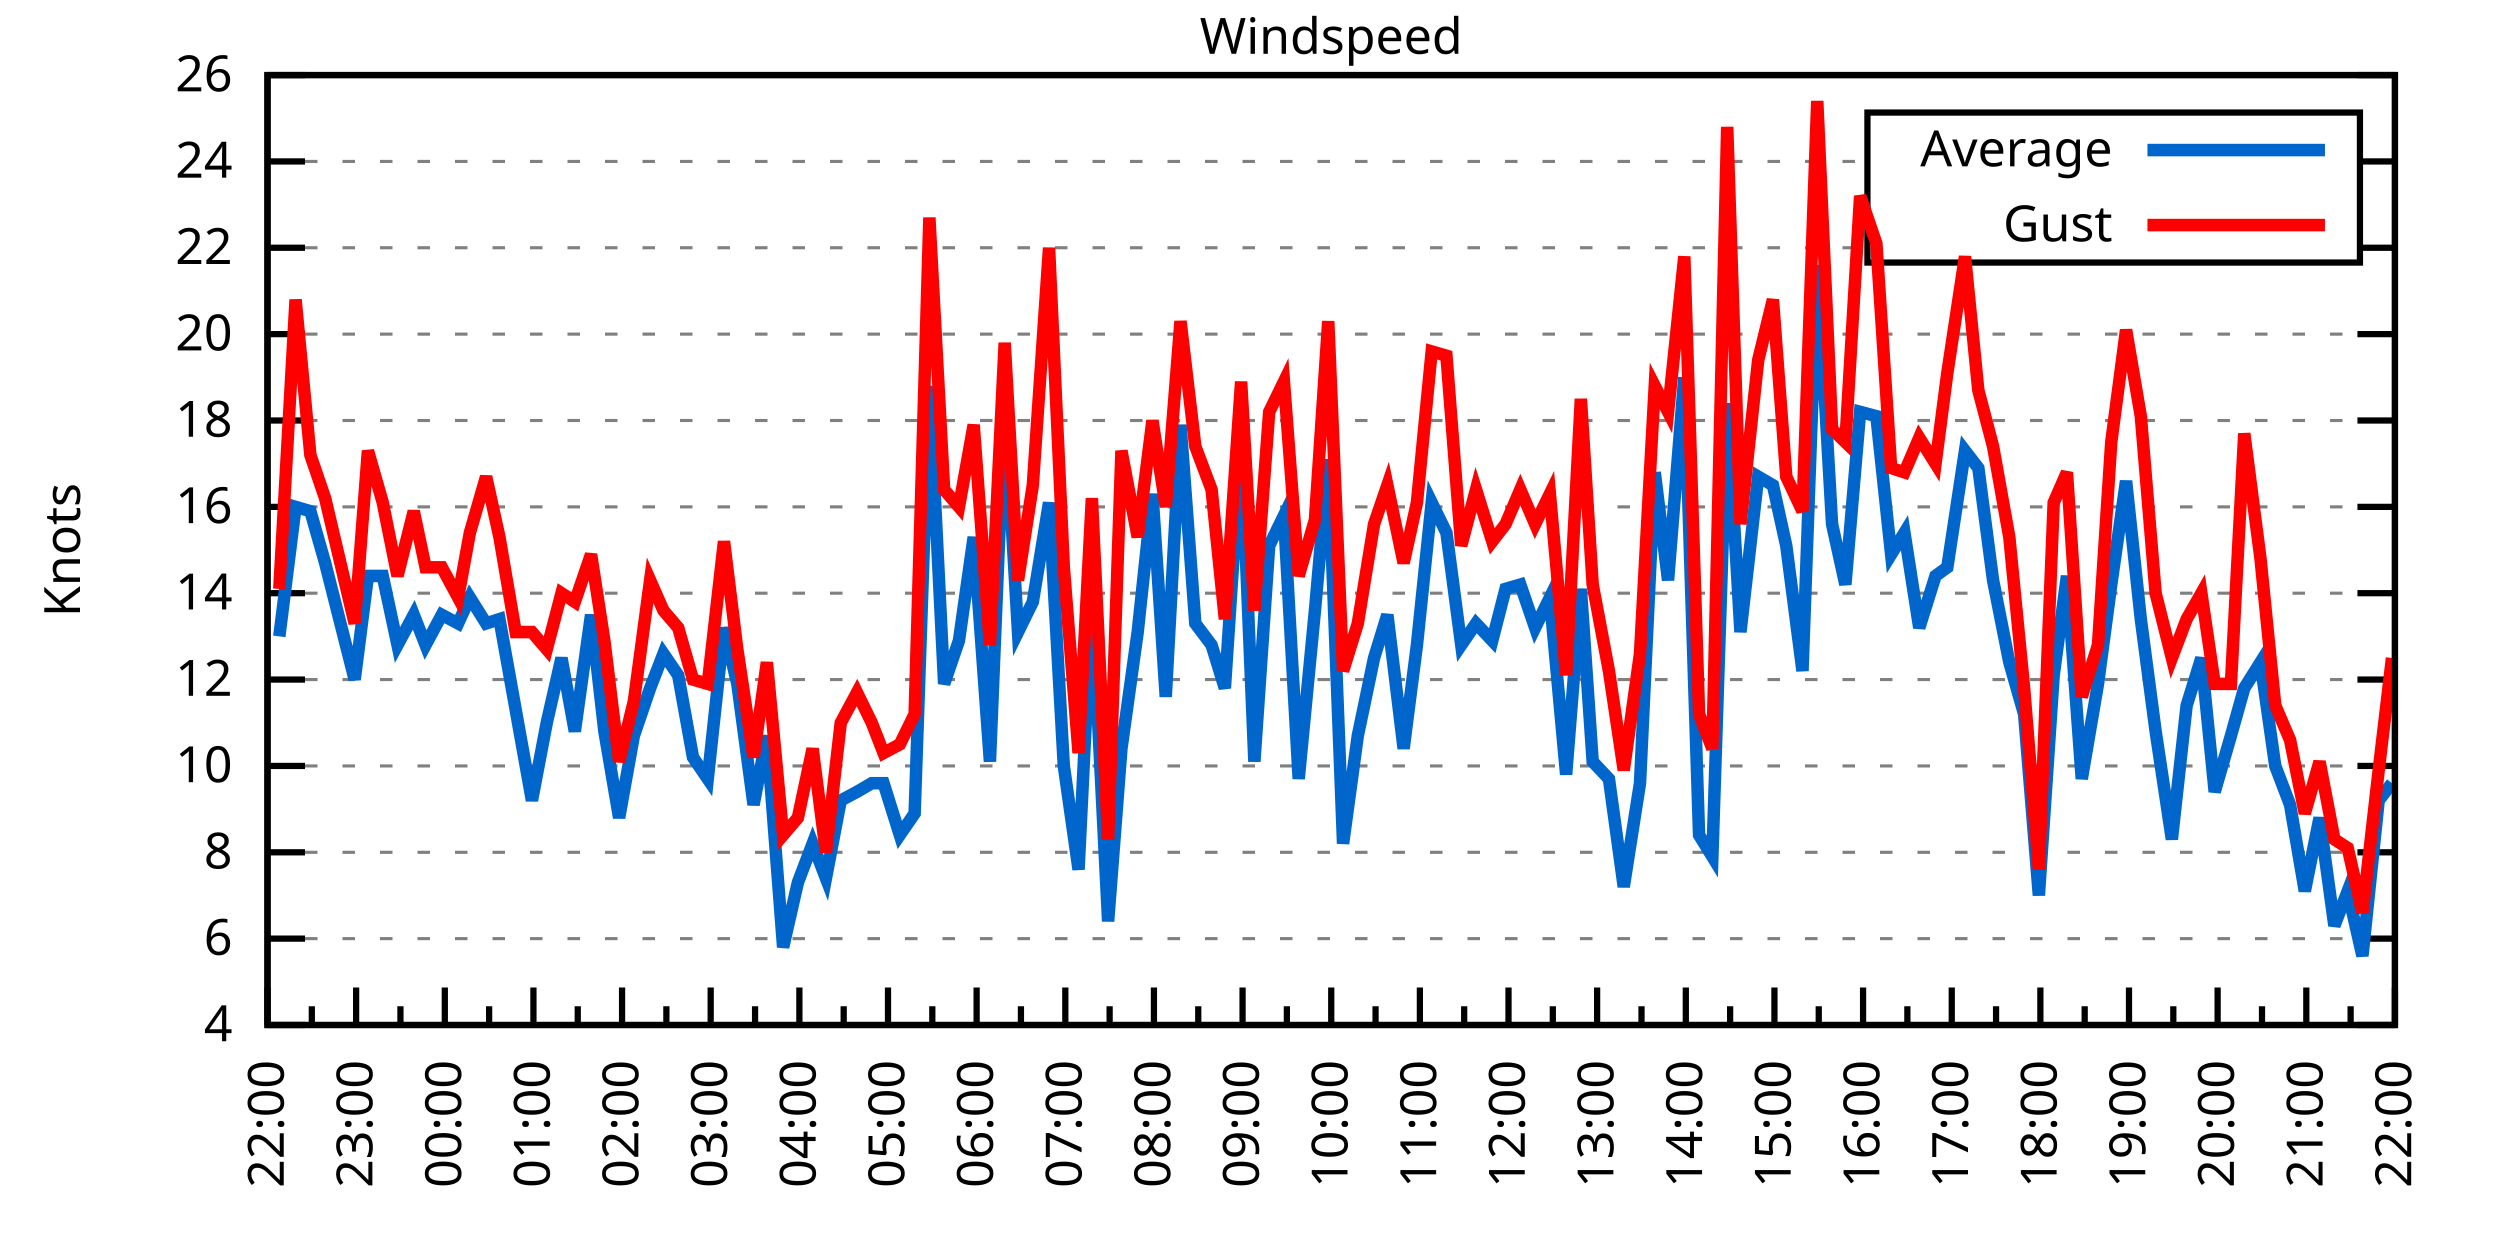
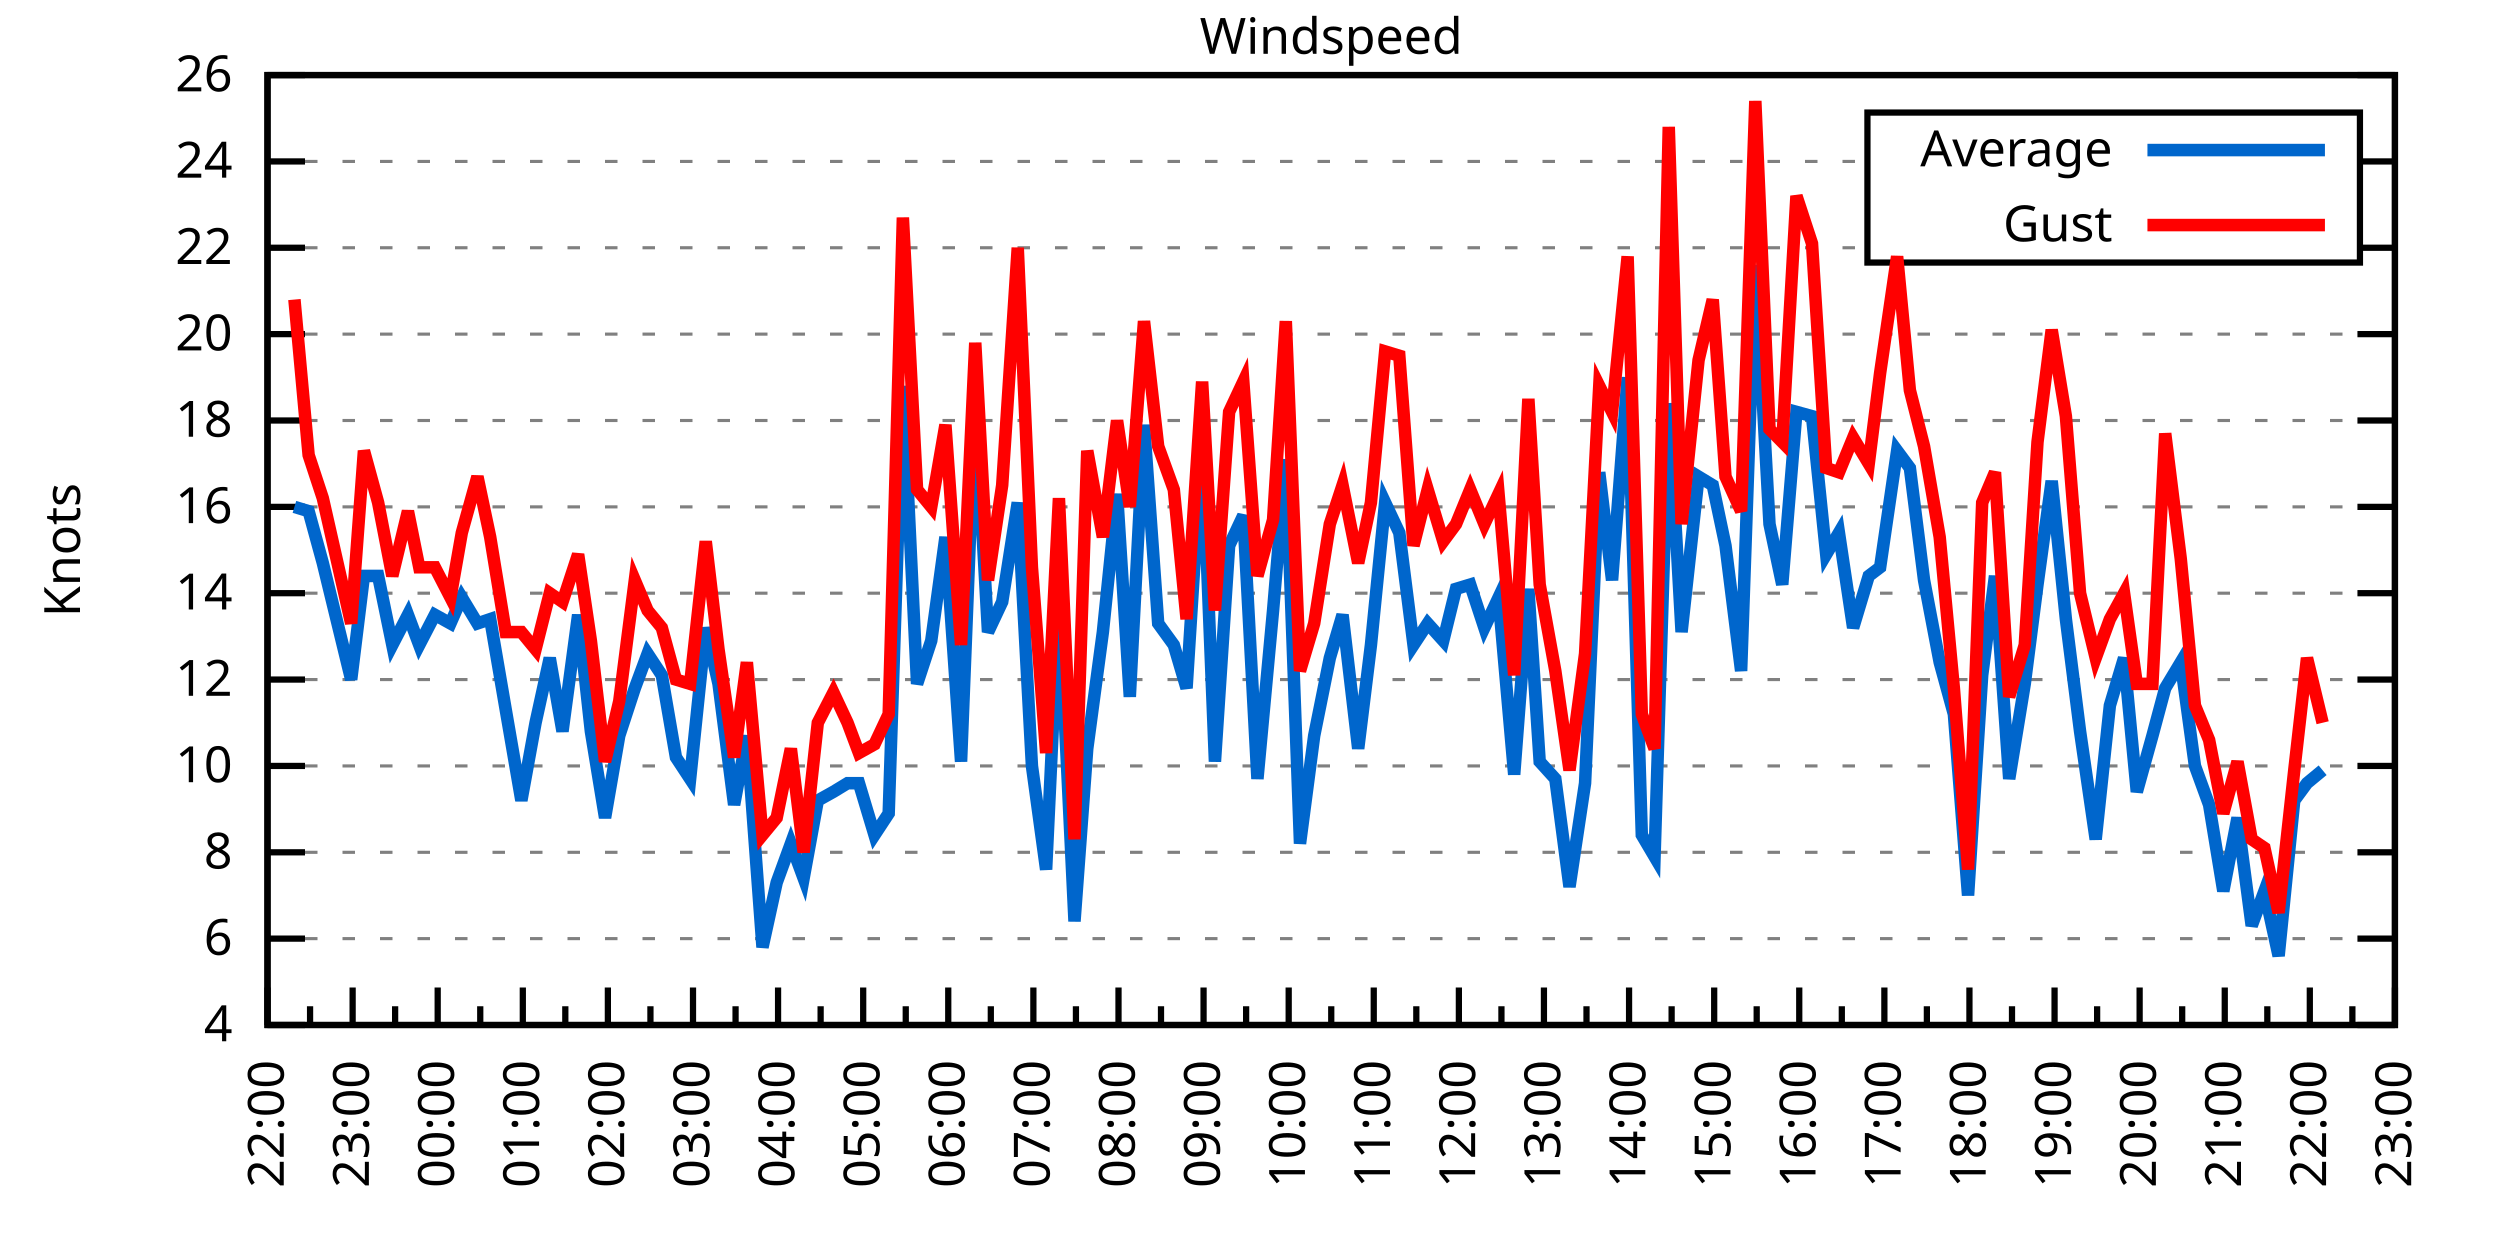
<svg xmlns="http://www.w3.org/2000/svg" xmlns:xlink="http://www.w3.org/1999/xlink" width="400" height="200" viewBox="0 0 400 200">
  <g id="gnuplot_canvas">
    <rect x="0" y="0" width="400" height="200" fill="none" />
    <defs>
      <circle id="gpDot" r="0.5" stroke-width="0.5" stroke="currentColor" />
      <path id="gpPt0" stroke-width="0.333" stroke="currentColor" d="M-1,0 h2 M0,-1 v2" />
      <path id="gpPt1" stroke-width="0.333" stroke="currentColor" d="M-1,-1 L1,1 M1,-1 L-1,1" />
      <path id="gpPt2" stroke-width="0.333" stroke="currentColor" d="M-1,0 L1,0 M0,-1 L0,1 M-1,-1 L1,1 M-1,1 L1,-1" />
      <rect id="gpPt3" stroke-width="0.333" stroke="currentColor" x="-1" y="-1" width="2" height="2" />
      <rect id="gpPt4" stroke-width="0.333" stroke="currentColor" fill="currentColor" x="-1" y="-1" width="2" height="2" />
      <circle id="gpPt5" stroke-width="0.333" stroke="currentColor" cx="0" cy="0" r="1" />
      <use xlink:href="#gpPt5" id="gpPt6" fill="currentColor" stroke="none" />
      <path id="gpPt7" stroke-width="0.333" stroke="currentColor" d="M0,-1.33 L-1.33,0.67 L1.33,0.67 z" />
      <use xlink:href="#gpPt7" id="gpPt8" fill="currentColor" stroke="none" />
      <use xlink:href="#gpPt7" id="gpPt9" stroke="currentColor" transform="rotate(180)" />
      <use xlink:href="#gpPt9" id="gpPt10" fill="currentColor" stroke="none" />
      <use xlink:href="#gpPt3" id="gpPt11" stroke="currentColor" transform="rotate(45)" />
      <use xlink:href="#gpPt11" id="gpPt12" fill="currentColor" stroke="none" />
      <path id="gpPt13" stroke-width="0.333" stroke="currentColor" d="M0,1.330 L1.265,0.411 L0.782,-1.067 L-0.782,-1.076 L-1.265,0.411 z" />
      <use xlink:href="#gpPt13" id="gpPt14" fill="currentColor" stroke="none" />
      <filter id="textbox" filterUnits="objectBoundingBox" x="0" y="0" height="1" width="1">
        <feFlood flood-color="white" flood-opacity="1" result="bgnd" />
        <feComposite in="SourceGraphic" in2="bgnd" operator="atop" />
      </filter>
      <filter id="greybox" filterUnits="objectBoundingBox" x="0" y="0" height="1" width="1">
        <feFlood flood-color="lightgrey" flood-opacity="1" result="grey" />
        <feComposite in="SourceGraphic" in2="grey" operator="atop" />
      </filter>
    </defs>
    <g fill="none" color="white" stroke="currentColor" stroke-width="1.00" stroke-linecap="butt" stroke-linejoin="miter">
</g>
    <g fill="none" color="black" stroke="currentColor" stroke-width="1.00" stroke-linecap="butt" stroke-linejoin="miter">
      <g stroke="none" shape-rendering="crispEdges">
        <polygon fill="rgb(255, 255, 255)" points="42.80,164.00 383.18,164.00 383.18,12.02 42.80,12.02 " />
      </g>
    </g>
    <g fill="none" color="black" stroke="currentColor" stroke-width="1.00" stroke-linecap="butt" stroke-linejoin="miter">
</g>
    <g fill="none" color="black" stroke="black" stroke-width="0.50" stroke-linecap="butt" stroke-linejoin="miter">
</g>
    <g fill="none" color="gray" stroke="currentColor" stroke-width="0.50" stroke-linecap="butt" stroke-linejoin="miter">
      <path stroke="gray" stroke-dasharray="2,4" class="gridline" d="M42.80,164.00 L383.19,164.00  " />
    </g>
    <g fill="none" color="gray" stroke="gray" stroke-width="1.00" stroke-linecap="butt" stroke-linejoin="miter">
</g>
    <g fill="none" color="black" stroke="currentColor" stroke-width="1.00" stroke-linecap="butt" stroke-linejoin="miter">
      <path stroke="black" d="M42.80,164.00 L48.80,164.00 M383.19,164.00 L377.19,164.00  " />
      <g transform="translate(37.20,166.60)" stroke="none" fill="black" font-family="Sans" font-size="8.00" text-anchor="end">
        <text>
          <tspan font-family="Sans"> 4</tspan>
        </text>
      </g>
    </g>
    <g fill="none" color="black" stroke="currentColor" stroke-width="1.00" stroke-linecap="butt" stroke-linejoin="miter">
</g>
    <g fill="none" color="black" stroke="black" stroke-width="0.50" stroke-linecap="butt" stroke-linejoin="miter">
</g>
    <g fill="none" color="gray" stroke="currentColor" stroke-width="0.50" stroke-linecap="butt" stroke-linejoin="miter">
      <path stroke="gray" stroke-dasharray="2,4" class="gridline" d="M42.80,150.18 L383.19,150.18  " />
    </g>
    <g fill="none" color="gray" stroke="gray" stroke-width="1.00" stroke-linecap="butt" stroke-linejoin="miter">
</g>
    <g fill="none" color="black" stroke="currentColor" stroke-width="1.00" stroke-linecap="butt" stroke-linejoin="miter">
      <path stroke="black" d="M42.80,150.18 L48.80,150.18 M383.19,150.18 L377.19,150.18  " />
      <g transform="translate(37.20,152.78)" stroke="none" fill="black" font-family="Sans" font-size="8.00" text-anchor="end">
        <text>
          <tspan font-family="Sans"> 6</tspan>
        </text>
      </g>
    </g>
    <g fill="none" color="black" stroke="currentColor" stroke-width="1.00" stroke-linecap="butt" stroke-linejoin="miter">
</g>
    <g fill="none" color="black" stroke="black" stroke-width="0.50" stroke-linecap="butt" stroke-linejoin="miter">
</g>
    <g fill="none" color="gray" stroke="currentColor" stroke-width="0.50" stroke-linecap="butt" stroke-linejoin="miter">
      <path stroke="gray" stroke-dasharray="2,4" class="gridline" d="M42.80,136.37 L383.19,136.37  " />
    </g>
    <g fill="none" color="gray" stroke="gray" stroke-width="1.00" stroke-linecap="butt" stroke-linejoin="miter">
</g>
    <g fill="none" color="black" stroke="currentColor" stroke-width="1.00" stroke-linecap="butt" stroke-linejoin="miter">
      <path stroke="black" d="M42.80,136.37 L48.80,136.37 M383.19,136.37 L377.19,136.37  " />
      <g transform="translate(37.20,138.97)" stroke="none" fill="black" font-family="Sans" font-size="8.00" text-anchor="end">
        <text>
          <tspan font-family="Sans"> 8</tspan>
        </text>
      </g>
    </g>
    <g fill="none" color="black" stroke="currentColor" stroke-width="1.00" stroke-linecap="butt" stroke-linejoin="miter">
</g>
    <g fill="none" color="black" stroke="black" stroke-width="0.50" stroke-linecap="butt" stroke-linejoin="miter">
</g>
    <g fill="none" color="gray" stroke="currentColor" stroke-width="0.50" stroke-linecap="butt" stroke-linejoin="miter">
      <path stroke="gray" stroke-dasharray="2,4" class="gridline" d="M42.80,122.55 L383.19,122.55  " />
    </g>
    <g fill="none" color="gray" stroke="gray" stroke-width="1.00" stroke-linecap="butt" stroke-linejoin="miter">
</g>
    <g fill="none" color="black" stroke="currentColor" stroke-width="1.00" stroke-linecap="butt" stroke-linejoin="miter">
      <path stroke="black" d="M42.80,122.55 L48.80,122.55 M383.19,122.55 L377.19,122.55  " />
      <g transform="translate(37.20,125.15)" stroke="none" fill="black" font-family="Sans" font-size="8.00" text-anchor="end">
        <text>
          <tspan font-family="Sans"> 10</tspan>
        </text>
      </g>
    </g>
    <g fill="none" color="black" stroke="currentColor" stroke-width="1.00" stroke-linecap="butt" stroke-linejoin="miter">
</g>
    <g fill="none" color="black" stroke="black" stroke-width="0.50" stroke-linecap="butt" stroke-linejoin="miter">
</g>
    <g fill="none" color="gray" stroke="currentColor" stroke-width="0.50" stroke-linecap="butt" stroke-linejoin="miter">
      <path stroke="gray" stroke-dasharray="2,4" class="gridline" d="M42.80,108.73 L383.19,108.73  " />
    </g>
    <g fill="none" color="gray" stroke="gray" stroke-width="1.00" stroke-linecap="butt" stroke-linejoin="miter">
</g>
    <g fill="none" color="black" stroke="currentColor" stroke-width="1.00" stroke-linecap="butt" stroke-linejoin="miter">
      <path stroke="black" d="M42.80,108.73 L48.80,108.73 M383.19,108.73 L377.19,108.73  " />
      <g transform="translate(37.20,111.33)" stroke="none" fill="black" font-family="Sans" font-size="8.00" text-anchor="end">
        <text>
          <tspan font-family="Sans"> 12</tspan>
        </text>
      </g>
    </g>
    <g fill="none" color="black" stroke="currentColor" stroke-width="1.00" stroke-linecap="butt" stroke-linejoin="miter">
</g>
    <g fill="none" color="black" stroke="black" stroke-width="0.50" stroke-linecap="butt" stroke-linejoin="miter">
</g>
    <g fill="none" color="gray" stroke="currentColor" stroke-width="0.50" stroke-linecap="butt" stroke-linejoin="miter">
      <path stroke="gray" stroke-dasharray="2,4" class="gridline" d="M42.80,94.91 L383.19,94.91  " />
    </g>
    <g fill="none" color="gray" stroke="gray" stroke-width="1.00" stroke-linecap="butt" stroke-linejoin="miter">
</g>
    <g fill="none" color="black" stroke="currentColor" stroke-width="1.00" stroke-linecap="butt" stroke-linejoin="miter">
      <path stroke="black" d="M42.80,94.91 L48.80,94.91 M383.19,94.91 L377.19,94.91  " />
      <g transform="translate(37.20,97.51)" stroke="none" fill="black" font-family="Sans" font-size="8.00" text-anchor="end">
        <text>
          <tspan font-family="Sans"> 14</tspan>
        </text>
      </g>
    </g>
    <g fill="none" color="black" stroke="currentColor" stroke-width="1.00" stroke-linecap="butt" stroke-linejoin="miter">
</g>
    <g fill="none" color="black" stroke="black" stroke-width="0.50" stroke-linecap="butt" stroke-linejoin="miter">
</g>
    <g fill="none" color="gray" stroke="currentColor" stroke-width="0.50" stroke-linecap="butt" stroke-linejoin="miter">
      <path stroke="gray" stroke-dasharray="2,4" class="gridline" d="M42.80,81.10 L383.19,81.10  " />
    </g>
    <g fill="none" color="gray" stroke="gray" stroke-width="1.00" stroke-linecap="butt" stroke-linejoin="miter">
</g>
    <g fill="none" color="black" stroke="currentColor" stroke-width="1.00" stroke-linecap="butt" stroke-linejoin="miter">
      <path stroke="black" d="M42.80,81.10 L48.80,81.10 M383.19,81.10 L377.19,81.10  " />
      <g transform="translate(37.20,83.70)" stroke="none" fill="black" font-family="Sans" font-size="8.00" text-anchor="end">
        <text>
          <tspan font-family="Sans"> 16</tspan>
        </text>
      </g>
    </g>
    <g fill="none" color="black" stroke="currentColor" stroke-width="1.00" stroke-linecap="butt" stroke-linejoin="miter">
</g>
    <g fill="none" color="black" stroke="black" stroke-width="0.50" stroke-linecap="butt" stroke-linejoin="miter">
</g>
    <g fill="none" color="gray" stroke="currentColor" stroke-width="0.50" stroke-linecap="butt" stroke-linejoin="miter">
      <path stroke="gray" stroke-dasharray="2,4" class="gridline" d="M42.80,67.28 L383.19,67.28  " />
    </g>
    <g fill="none" color="gray" stroke="gray" stroke-width="1.00" stroke-linecap="butt" stroke-linejoin="miter">
</g>
    <g fill="none" color="black" stroke="currentColor" stroke-width="1.00" stroke-linecap="butt" stroke-linejoin="miter">
      <path stroke="black" d="M42.80,67.28 L48.80,67.28 M383.19,67.28 L377.19,67.28  " />
      <g transform="translate(37.20,69.88)" stroke="none" fill="black" font-family="Sans" font-size="8.00" text-anchor="end">
        <text>
          <tspan font-family="Sans"> 18</tspan>
        </text>
      </g>
    </g>
    <g fill="none" color="black" stroke="currentColor" stroke-width="1.00" stroke-linecap="butt" stroke-linejoin="miter">
</g>
    <g fill="none" color="black" stroke="black" stroke-width="0.50" stroke-linecap="butt" stroke-linejoin="miter">
</g>
    <g fill="none" color="gray" stroke="currentColor" stroke-width="0.50" stroke-linecap="butt" stroke-linejoin="miter">
      <path stroke="gray" stroke-dasharray="2,4" class="gridline" d="M42.80,53.46 L383.19,53.46  " />
    </g>
    <g fill="none" color="gray" stroke="gray" stroke-width="1.00" stroke-linecap="butt" stroke-linejoin="miter">
</g>
    <g fill="none" color="black" stroke="currentColor" stroke-width="1.00" stroke-linecap="butt" stroke-linejoin="miter">
      <path stroke="black" d="M42.80,53.46 L48.80,53.46 M383.19,53.46 L377.19,53.46  " />
      <g transform="translate(37.20,56.06)" stroke="none" fill="black" font-family="Sans" font-size="8.00" text-anchor="end">
        <text>
          <tspan font-family="Sans"> 20</tspan>
        </text>
      </g>
    </g>
    <g fill="none" color="black" stroke="currentColor" stroke-width="1.00" stroke-linecap="butt" stroke-linejoin="miter">
</g>
    <g fill="none" color="black" stroke="black" stroke-width="0.50" stroke-linecap="butt" stroke-linejoin="miter">
</g>
    <g fill="none" color="gray" stroke="currentColor" stroke-width="0.50" stroke-linecap="butt" stroke-linejoin="miter">
      <path stroke="gray" stroke-dasharray="2,4" class="gridline" d="M42.80,39.64 L298.79,39.64 M377.59,39.64 L383.19,39.64  " />
    </g>
    <g fill="none" color="gray" stroke="gray" stroke-width="1.00" stroke-linecap="butt" stroke-linejoin="miter">
</g>
    <g fill="none" color="black" stroke="currentColor" stroke-width="1.00" stroke-linecap="butt" stroke-linejoin="miter">
      <path stroke="black" d="M42.80,39.64 L48.80,39.64 M383.19,39.64 L377.19,39.64  " />
      <g transform="translate(37.20,42.24)" stroke="none" fill="black" font-family="Sans" font-size="8.00" text-anchor="end">
        <text>
          <tspan font-family="Sans"> 22</tspan>
        </text>
      </g>
    </g>
    <g fill="none" color="black" stroke="currentColor" stroke-width="1.00" stroke-linecap="butt" stroke-linejoin="miter">
</g>
    <g fill="none" color="black" stroke="black" stroke-width="0.50" stroke-linecap="butt" stroke-linejoin="miter">
</g>
    <g fill="none" color="gray" stroke="currentColor" stroke-width="0.50" stroke-linecap="butt" stroke-linejoin="miter">
      <path stroke="gray" stroke-dasharray="2,4" class="gridline" d="M42.80,25.83 L298.79,25.83 M377.59,25.83 L383.19,25.83  " />
    </g>
    <g fill="none" color="gray" stroke="gray" stroke-width="1.00" stroke-linecap="butt" stroke-linejoin="miter">
</g>
    <g fill="none" color="black" stroke="currentColor" stroke-width="1.00" stroke-linecap="butt" stroke-linejoin="miter">
      <path stroke="black" d="M42.80,25.83 L48.80,25.83 M383.19,25.83 L377.19,25.83  " />
      <g transform="translate(37.20,28.43)" stroke="none" fill="black" font-family="Sans" font-size="8.00" text-anchor="end">
        <text>
          <tspan font-family="Sans"> 24</tspan>
        </text>
      </g>
    </g>
    <g fill="none" color="black" stroke="currentColor" stroke-width="1.00" stroke-linecap="butt" stroke-linejoin="miter">
</g>
    <g fill="none" color="black" stroke="black" stroke-width="0.50" stroke-linecap="butt" stroke-linejoin="miter">
</g>
    <g fill="none" color="gray" stroke="currentColor" stroke-width="0.50" stroke-linecap="butt" stroke-linejoin="miter">
      <path stroke="gray" stroke-dasharray="2,4" class="gridline" d="M42.80,12.01 L383.19,12.01  " />
    </g>
    <g fill="none" color="gray" stroke="gray" stroke-width="1.00" stroke-linecap="butt" stroke-linejoin="miter">
</g>
    <g fill="none" color="black" stroke="currentColor" stroke-width="1.00" stroke-linecap="butt" stroke-linejoin="miter">
      <path stroke="black" d="M42.80,12.01 L48.80,12.01 M383.19,12.01 L377.19,12.01  " />
      <g transform="translate(37.20,14.61)" stroke="none" fill="black" font-family="Sans" font-size="8.00" text-anchor="end">
        <text>
          <tspan font-family="Sans"> 26</tspan>
        </text>
      </g>
    </g>
    <g fill="none" color="black" stroke="currentColor" stroke-width="1.00" stroke-linecap="butt" stroke-linejoin="miter">
      <path stroke="black" d="M42.80,164.00 L42.80,158.00  " />
      <g transform="translate(45.40,169.60) rotate(270)" stroke="none" fill="black" font-family="Sans" font-size="8.00" text-anchor="end">
        <text>
          <tspan font-family="Sans">22:00</tspan>
        </text>
      </g>
    </g>
    <g fill="none" color="black" stroke="currentColor" stroke-width="1.00" stroke-linecap="butt" stroke-linejoin="miter">
-       <path stroke="black" d="M49.89,164.00 L49.89,161.00 M56.98,164.00 L56.98,158.00  " />
-       <g transform="translate(59.58,169.60) rotate(270)" stroke="none" fill="black" font-family="Sans" font-size="8.00" text-anchor="end">
+       <path stroke="black" d="M49.61,164.00 L49.61,161.00 M56.42,164.00 L56.42,158.00  " />
+       <g transform="translate(59.02,169.60) rotate(270)" stroke="none" fill="black" font-family="Sans" font-size="8.00" text-anchor="end">
        <text>
          <tspan font-family="Sans">23:00</tspan>
        </text>
      </g>
    </g>
    <g fill="none" color="black" stroke="currentColor" stroke-width="1.00" stroke-linecap="butt" stroke-linejoin="miter">
-       <path stroke="black" d="M64.07,164.00 L64.07,161.00 M71.17,164.00 L71.17,158.00  " />
-       <g transform="translate(73.77,169.60) rotate(270)" stroke="none" fill="black" font-family="Sans" font-size="8.00" text-anchor="end">
+       <path stroke="black" d="M63.22,164.00 L63.22,161.00 M70.03,164.00 L70.03,158.00  " />
+       <g transform="translate(72.63,169.60) rotate(270)" stroke="none" fill="black" font-family="Sans" font-size="8.00" text-anchor="end">
        <text>
          <tspan font-family="Sans">00:00</tspan>
        </text>
      </g>
    </g>
    <g fill="none" color="black" stroke="currentColor" stroke-width="1.00" stroke-linecap="butt" stroke-linejoin="miter">
-       <path stroke="black" d="M78.26,164.00 L78.26,161.00 M85.35,164.00 L85.35,158.00  " />
-       <g transform="translate(87.95,169.60) rotate(270)" stroke="none" fill="black" font-family="Sans" font-size="8.00" text-anchor="end">
+       <path stroke="black" d="M76.84,164.00 L76.84,161.00 M83.65,164.00 L83.65,158.00  " />
+       <g transform="translate(86.25,169.60) rotate(270)" stroke="none" fill="black" font-family="Sans" font-size="8.00" text-anchor="end">
        <text>
          <tspan font-family="Sans">01:00</tspan>
        </text>
      </g>
    </g>
    <g fill="none" color="black" stroke="currentColor" stroke-width="1.00" stroke-linecap="butt" stroke-linejoin="miter">
-       <path stroke="black" d="M92.44,164.00 L92.44,161.00 M99.53,164.00 L99.53,158.00  " />
-       <g transform="translate(102.13,169.60) rotate(270)" stroke="none" fill="black" font-family="Sans" font-size="8.00" text-anchor="end">
+       <path stroke="black" d="M90.45,164.00 L90.45,161.00 M97.26,164.00 L97.26,158.00  " />
+       <g transform="translate(99.86,169.60) rotate(270)" stroke="none" fill="black" font-family="Sans" font-size="8.00" text-anchor="end">
        <text>
          <tspan font-family="Sans">02:00</tspan>
        </text>
      </g>
    </g>
    <g fill="none" color="black" stroke="currentColor" stroke-width="1.00" stroke-linecap="butt" stroke-linejoin="miter">
-       <path stroke="black" d="M106.62,164.00 L106.62,161.00 M113.71,164.00 L113.71,158.00  " />
-       <g transform="translate(116.31,169.60) rotate(270)" stroke="none" fill="black" font-family="Sans" font-size="8.00" text-anchor="end">
+       <path stroke="black" d="M104.07,164.00 L104.07,161.00 M110.88,164.00 L110.88,158.00  " />
+       <g transform="translate(113.48,169.60) rotate(270)" stroke="none" fill="black" font-family="Sans" font-size="8.00" text-anchor="end">
        <text>
          <tspan font-family="Sans">03:00</tspan>
        </text>
      </g>
    </g>
    <g fill="none" color="black" stroke="currentColor" stroke-width="1.00" stroke-linecap="butt" stroke-linejoin="miter">
-       <path stroke="black" d="M120.81,164.00 L120.81,161.00 M127.90,164.00 L127.90,158.00  " />
-       <g transform="translate(130.50,169.60) rotate(270)" stroke="none" fill="black" font-family="Sans" font-size="8.00" text-anchor="end">
+       <path stroke="black" d="M117.69,164.00 L117.69,161.00 M124.49,164.00 L124.49,158.00  " />
+       <g transform="translate(127.09,169.60) rotate(270)" stroke="none" fill="black" font-family="Sans" font-size="8.00" text-anchor="end">
        <text>
          <tspan font-family="Sans">04:00</tspan>
        </text>
      </g>
    </g>
    <g fill="none" color="black" stroke="currentColor" stroke-width="1.00" stroke-linecap="butt" stroke-linejoin="miter">
-       <path stroke="black" d="M134.99,164.00 L134.99,161.00 M142.08,164.00 L142.08,158.00  " />
-       <g transform="translate(144.68,169.60) rotate(270)" stroke="none" fill="black" font-family="Sans" font-size="8.00" text-anchor="end">
+       <path stroke="black" d="M131.30,164.00 L131.30,161.00 M138.11,164.00 L138.11,158.00  " />
+       <g transform="translate(140.71,169.60) rotate(270)" stroke="none" fill="black" font-family="Sans" font-size="8.00" text-anchor="end">
        <text>
          <tspan font-family="Sans">05:00</tspan>
        </text>
      </g>
    </g>
    <g fill="none" color="black" stroke="currentColor" stroke-width="1.00" stroke-linecap="butt" stroke-linejoin="miter">
-       <path stroke="black" d="M149.17,164.00 L149.17,161.00 M156.26,164.00 L156.26,158.00  " />
-       <g transform="translate(158.86,169.60) rotate(270)" stroke="none" fill="black" font-family="Sans" font-size="8.00" text-anchor="end">
+       <path stroke="black" d="M144.92,164.00 L144.92,161.00 M151.72,164.00 L151.72,158.00  " />
+       <g transform="translate(154.32,169.60) rotate(270)" stroke="none" fill="black" font-family="Sans" font-size="8.00" text-anchor="end">
        <text>
          <tspan font-family="Sans">06:00</tspan>
        </text>
      </g>
    </g>
    <g fill="none" color="black" stroke="currentColor" stroke-width="1.00" stroke-linecap="butt" stroke-linejoin="miter">
-       <path stroke="black" d="M163.35,164.00 L163.35,161.00 M170.45,164.00 L170.45,158.00  " />
-       <g transform="translate(173.05,169.60) rotate(270)" stroke="none" fill="black" font-family="Sans" font-size="8.00" text-anchor="end">
+       <path stroke="black" d="M158.53,164.00 L158.53,161.00 M165.34,164.00 L165.34,158.00  " />
+       <g transform="translate(167.94,169.60) rotate(270)" stroke="none" fill="black" font-family="Sans" font-size="8.00" text-anchor="end">
        <text>
          <tspan font-family="Sans">07:00</tspan>
        </text>
      </g>
    </g>
    <g fill="none" color="black" stroke="currentColor" stroke-width="1.00" stroke-linecap="butt" stroke-linejoin="miter">
-       <path stroke="black" d="M177.54,164.00 L177.54,161.00 M184.63,164.00 L184.63,158.00  " />
-       <g transform="translate(187.23,169.60) rotate(270)" stroke="none" fill="black" font-family="Sans" font-size="8.00" text-anchor="end">
+       <path stroke="black" d="M172.15,164.00 L172.15,161.00 M178.96,164.00 L178.96,158.00  " />
+       <g transform="translate(181.56,169.60) rotate(270)" stroke="none" fill="black" font-family="Sans" font-size="8.00" text-anchor="end">
        <text>
          <tspan font-family="Sans">08:00</tspan>
        </text>
      </g>
    </g>
    <g fill="none" color="black" stroke="currentColor" stroke-width="1.00" stroke-linecap="butt" stroke-linejoin="miter">
-       <path stroke="black" d="M191.72,164.00 L191.72,161.00 M198.81,164.00 L198.81,158.00  " />
-       <g transform="translate(201.41,169.60) rotate(270)" stroke="none" fill="black" font-family="Sans" font-size="8.00" text-anchor="end">
+       <path stroke="black" d="M185.76,164.00 L185.76,161.00 M192.57,164.00 L192.57,158.00  " />
+       <g transform="translate(195.17,169.60) rotate(270)" stroke="none" fill="black" font-family="Sans" font-size="8.00" text-anchor="end">
        <text>
          <tspan font-family="Sans">09:00</tspan>
        </text>
      </g>
    </g>
    <g fill="none" color="black" stroke="currentColor" stroke-width="1.00" stroke-linecap="butt" stroke-linejoin="miter">
-       <path stroke="black" d="M205.90,164.00 L205.90,161.00 M213.00,164.00 L213.00,158.00  " />
-       <g transform="translate(215.60,169.60) rotate(270)" stroke="none" fill="black" font-family="Sans" font-size="8.00" text-anchor="end">
+       <path stroke="black" d="M199.38,164.00 L199.38,161.00 M206.19,164.00 L206.19,158.00  " />
+       <g transform="translate(208.79,169.60) rotate(270)" stroke="none" fill="black" font-family="Sans" font-size="8.00" text-anchor="end">
        <text>
          <tspan font-family="Sans">10:00</tspan>
        </text>
      </g>
    </g>
    <g fill="none" color="black" stroke="currentColor" stroke-width="1.00" stroke-linecap="butt" stroke-linejoin="miter">
-       <path stroke="black" d="M220.09,164.00 L220.09,161.00 M227.18,164.00 L227.18,158.00  " />
-       <g transform="translate(229.78,169.60) rotate(270)" stroke="none" fill="black" font-family="Sans" font-size="8.00" text-anchor="end">
+       <path stroke="black" d="M213.00,164.00 L213.00,161.00 M219.80,164.00 L219.80,158.00  " />
+       <g transform="translate(222.40,169.60) rotate(270)" stroke="none" fill="black" font-family="Sans" font-size="8.00" text-anchor="end">
        <text>
          <tspan font-family="Sans">11:00</tspan>
        </text>
      </g>
    </g>
    <g fill="none" color="black" stroke="currentColor" stroke-width="1.00" stroke-linecap="butt" stroke-linejoin="miter">
-       <path stroke="black" d="M234.27,164.00 L234.27,161.00 M241.36,164.00 L241.36,158.00  " />
-       <g transform="translate(243.96,169.60) rotate(270)" stroke="none" fill="black" font-family="Sans" font-size="8.00" text-anchor="end">
+       <path stroke="black" d="M226.61,164.00 L226.61,161.00 M233.42,164.00 L233.42,158.00  " />
+       <g transform="translate(236.02,169.60) rotate(270)" stroke="none" fill="black" font-family="Sans" font-size="8.00" text-anchor="end">
        <text>
          <tspan font-family="Sans">12:00</tspan>
        </text>
      </g>
    </g>
    <g fill="none" color="black" stroke="currentColor" stroke-width="1.00" stroke-linecap="butt" stroke-linejoin="miter">
-       <path stroke="black" d="M248.45,164.00 L248.45,161.00 M255.54,164.00 L255.54,158.00  " />
-       <g transform="translate(258.14,169.60) rotate(270)" stroke="none" fill="black" font-family="Sans" font-size="8.00" text-anchor="end">
+       <path stroke="black" d="M240.23,164.00 L240.23,161.00 M247.03,164.00 L247.03,158.00  " />
+       <g transform="translate(249.63,169.60) rotate(270)" stroke="none" fill="black" font-family="Sans" font-size="8.00" text-anchor="end">
        <text>
          <tspan font-family="Sans">13:00</tspan>
        </text>
      </g>
    </g>
    <g fill="none" color="black" stroke="currentColor" stroke-width="1.00" stroke-linecap="butt" stroke-linejoin="miter">
-       <path stroke="black" d="M262.64,164.00 L262.64,161.00 M269.73,164.00 L269.73,158.00  " />
-       <g transform="translate(272.33,169.60) rotate(270)" stroke="none" fill="black" font-family="Sans" font-size="8.00" text-anchor="end">
+       <path stroke="black" d="M253.84,164.00 L253.84,161.00 M260.65,164.00 L260.65,158.00  " />
+       <g transform="translate(263.25,169.60) rotate(270)" stroke="none" fill="black" font-family="Sans" font-size="8.00" text-anchor="end">
        <text>
          <tspan font-family="Sans">14:00</tspan>
        </text>
      </g>
    </g>
    <g fill="none" color="black" stroke="currentColor" stroke-width="1.00" stroke-linecap="butt" stroke-linejoin="miter">
-       <path stroke="black" d="M276.82,164.00 L276.82,161.00 M283.91,164.00 L283.91,158.00  " />
-       <g transform="translate(286.51,169.60) rotate(270)" stroke="none" fill="black" font-family="Sans" font-size="8.00" text-anchor="end">
+       <path stroke="black" d="M267.46,164.00 L267.46,161.00 M274.27,164.00 L274.27,158.00  " />
+       <g transform="translate(276.87,169.60) rotate(270)" stroke="none" fill="black" font-family="Sans" font-size="8.00" text-anchor="end">
        <text>
          <tspan font-family="Sans">15:00</tspan>
        </text>
      </g>
    </g>
    <g fill="none" color="black" stroke="currentColor" stroke-width="1.00" stroke-linecap="butt" stroke-linejoin="miter">
-       <path stroke="black" d="M291.00,164.00 L291.00,161.00 M298.09,164.00 L298.09,158.00  " />
-       <g transform="translate(300.69,169.60) rotate(270)" stroke="none" fill="black" font-family="Sans" font-size="8.00" text-anchor="end">
+       <path stroke="black" d="M281.07,164.00 L281.07,161.00 M287.88,164.00 L287.88,158.00  " />
+       <g transform="translate(290.48,169.60) rotate(270)" stroke="none" fill="black" font-family="Sans" font-size="8.00" text-anchor="end">
        <text>
          <tspan font-family="Sans">16:00</tspan>
        </text>
      </g>
    </g>
    <g fill="none" color="black" stroke="currentColor" stroke-width="1.00" stroke-linecap="butt" stroke-linejoin="miter">
-       <path stroke="black" d="M305.18,164.00 L305.18,161.00 M312.28,164.00 L312.28,158.00  " />
-       <g transform="translate(314.88,169.60) rotate(270)" stroke="none" fill="black" font-family="Sans" font-size="8.00" text-anchor="end">
+       <path stroke="black" d="M294.69,164.00 L294.69,161.00 M301.50,164.00 L301.50,158.00  " />
+       <g transform="translate(304.10,169.60) rotate(270)" stroke="none" fill="black" font-family="Sans" font-size="8.00" text-anchor="end">
        <text>
          <tspan font-family="Sans">17:00</tspan>
        </text>
      </g>
    </g>
    <g fill="none" color="black" stroke="currentColor" stroke-width="1.00" stroke-linecap="butt" stroke-linejoin="miter">
-       <path stroke="black" d="M319.37,164.00 L319.37,161.00 M326.46,164.00 L326.46,158.00  " />
-       <g transform="translate(329.06,169.60) rotate(270)" stroke="none" fill="black" font-family="Sans" font-size="8.00" text-anchor="end">
+       <path stroke="black" d="M308.30,164.00 L308.30,161.00 M315.11,164.00 L315.11,158.00  " />
+       <g transform="translate(317.71,169.60) rotate(270)" stroke="none" fill="black" font-family="Sans" font-size="8.00" text-anchor="end">
        <text>
          <tspan font-family="Sans">18:00</tspan>
        </text>
      </g>
    </g>
    <g fill="none" color="black" stroke="currentColor" stroke-width="1.00" stroke-linecap="butt" stroke-linejoin="miter">
-       <path stroke="black" d="M333.55,164.00 L333.55,161.00 M340.64,164.00 L340.64,158.00  " />
-       <g transform="translate(343.24,169.60) rotate(270)" stroke="none" fill="black" font-family="Sans" font-size="8.00" text-anchor="end">
+       <path stroke="black" d="M321.92,164.00 L321.92,161.00 M328.73,164.00 L328.73,158.00  " />
+       <g transform="translate(331.33,169.60) rotate(270)" stroke="none" fill="black" font-family="Sans" font-size="8.00" text-anchor="end">
        <text>
          <tspan font-family="Sans">19:00</tspan>
        </text>
      </g>
    </g>
    <g fill="none" color="black" stroke="currentColor" stroke-width="1.00" stroke-linecap="butt" stroke-linejoin="miter">
-       <path stroke="black" d="M347.73,164.00 L347.73,161.00 M354.82,164.00 L354.82,158.00  " />
-       <g transform="translate(357.42,169.60) rotate(270)" stroke="none" fill="black" font-family="Sans" font-size="8.00" text-anchor="end">
+       <path stroke="black" d="M335.54,164.00 L335.54,161.00 M342.34,164.00 L342.34,158.00  " />
+       <g transform="translate(344.94,169.60) rotate(270)" stroke="none" fill="black" font-family="Sans" font-size="8.00" text-anchor="end">
        <text>
          <tspan font-family="Sans">20:00</tspan>
        </text>
      </g>
    </g>
    <g fill="none" color="black" stroke="currentColor" stroke-width="1.00" stroke-linecap="butt" stroke-linejoin="miter">
-       <path stroke="black" d="M361.92,164.00 L361.92,161.00 M369.01,164.00 L369.01,158.00  " />
-       <g transform="translate(371.61,169.60) rotate(270)" stroke="none" fill="black" font-family="Sans" font-size="8.00" text-anchor="end">
+       <path stroke="black" d="M349.15,164.00 L349.15,161.00 M355.96,164.00 L355.96,158.00  " />
+       <g transform="translate(358.56,169.60) rotate(270)" stroke="none" fill="black" font-family="Sans" font-size="8.00" text-anchor="end">
        <text>
          <tspan font-family="Sans">21:00</tspan>
        </text>
      </g>
    </g>
    <g fill="none" color="black" stroke="currentColor" stroke-width="1.00" stroke-linecap="butt" stroke-linejoin="miter">
-       <path stroke="black" d="M376.10,164.00 L376.10,161.00 M383.19,164.00 L383.19,158.00  " />
+       <path stroke="black" d="M362.77,164.00 L362.77,161.00 M369.57,164.00 L369.57,158.00  " />
+       <g transform="translate(372.17,169.60) rotate(270)" stroke="none" fill="black" font-family="Sans" font-size="8.00" text-anchor="end">
+         <text>
+           <tspan font-family="Sans">22:00</tspan>
+         </text>
+       </g>
+     </g>
+     <g fill="none" color="black" stroke="currentColor" stroke-width="1.00" stroke-linecap="butt" stroke-linejoin="miter">
+       <path stroke="black" d="M376.38,164.00 L376.38,161.00 M383.19,164.00 L383.19,158.00  " />
      <g transform="translate(385.79,169.60) rotate(270)" stroke="none" fill="black" font-family="Sans" font-size="8.00" text-anchor="end">
        <text>
-           <tspan font-family="Sans">22:00</tspan>
+           <tspan font-family="Sans">23:00</tspan>
        </text>
      </g>
    </g>
    <g fill="none" color="black" stroke="currentColor" stroke-width="1.00" stroke-linecap="butt" stroke-linejoin="miter">
</g>
    <g fill="none" color="black" stroke="currentColor" stroke-width="1.00" stroke-linecap="butt" stroke-linejoin="miter">
      <path stroke="black" d="M42.80,12.01 L42.80,164.00 L383.19,164.00 L383.19,12.01 L42.80,12.01 Z  " />
    </g>
    <g fill="none" color="black" stroke="currentColor" stroke-width="1.00" stroke-linecap="butt" stroke-linejoin="miter">
      <g transform="translate(12.80,88.01) rotate(270)" stroke="none" fill="black" font-family="Sans" font-size="8.00" text-anchor="middle">
        <text>
          <tspan font-family="Sans">Knots</tspan>
        </text>
      </g>
    </g>
    <g fill="none" color="black" stroke="currentColor" stroke-width="1.00" stroke-linecap="butt" stroke-linejoin="miter">
</g>
    <g fill="none" color="black" stroke="currentColor" stroke-width="1.00" stroke-linecap="butt" stroke-linejoin="miter">
      <path stroke="black" d="M298.79,42.01 L298.79,18.01 L377.59,18.01 L377.59,42.01 L298.79,42.01 Z  " />
    </g>
    <g id="Windspeed_plot_1">
      <g fill="none" color="white" stroke="black" stroke-width="2.00" stroke-linecap="butt" stroke-linejoin="miter">
</g>
      <g fill="none" color="black" stroke="currentColor" stroke-width="2.00" stroke-linecap="butt" stroke-linejoin="miter">
        <g transform="translate(337.99,26.61)" stroke="none" fill="black" font-family="Sans" font-size="8.00" text-anchor="end">
          <text>
            <tspan font-family="Sans">Average</tspan>
          </text>
        </g>
      </g>
      <g fill="none" color="black" stroke="currentColor" stroke-width="2.00" stroke-linecap="butt" stroke-linejoin="miter">
-         <path stroke="rgb(  0, 102, 204)" d="M343.59,24.01 L371.99,24.01 M44.69,101.82 L47.29,81.10 L49.66,81.79 L52.02,90.08 L56.75,108.73 L58.87,92.15   L61.24,92.15 L63.60,103.20 L66.20,98.37 L68.09,103.20 L70.69,98.37 L73.29,99.75 L75.18,95.60 L77.78,99.75   L79.91,99.06 L82.51,113.57 L85.11,128.08 L87.48,115.64 L89.84,105.28 L91.97,117.02 L94.57,98.37 L96.70,117.02   L99.06,130.84 L101.42,117.71 L104.02,110.11 L106.15,104.59 L108.51,108.04 L110.88,121.17 L113.24,124.62 L115.84,100.44   L117.97,109.42 L120.57,128.77 L122.70,117.71 L125.30,151.56 L127.66,141.20 L130.02,134.98 L132.15,140.51 L134.52,128.08   L137.12,126.69 L139.48,125.31 L141.37,125.31 L143.97,133.60 L146.34,130.15 L148.70,61.75 L151.06,109.42 L153.43,102.51   L155.79,85.93 L158.39,121.86 L160.75,64.52 L162.88,101.13 L165.25,96.30 L167.85,80.41 L170.21,122.55 L172.57,139.13   L174.70,95.60 L177.30,147.42 L179.43,119.78 L182.03,101.13 L184.39,79.02 L186.52,111.49 L188.88,67.97 L191.25,99.75   L193.85,103.20 L195.98,110.11 L198.58,70.73 L200.70,121.86 L203.07,87.31 L205.43,82.48 L207.79,124.62 L210.39,97.68   L212.52,73.50 L214.89,134.98 L217.25,117.71 L219.85,105.28 L221.98,98.37 L224.58,119.78 L226.71,103.20 L229.07,80.41   L231.43,85.24 L233.80,103.20 L236.16,99.75 L238.76,102.51 L240.89,94.22 L243.25,93.53 L245.62,100.44 L247.98,95.60   L250.58,123.93 L252.94,94.22 L254.83,121.86 L257.43,124.62 L259.80,141.89 L262.40,125.31 L264.76,75.57 L266.89,92.84   L269.49,60.37 L271.85,133.60 L273.98,137.06 L276.35,64.52 L278.47,101.13 L281.31,76.26 L283.67,77.64 L285.80,87.31   L288.40,107.35 L290.76,42.41 L293.13,83.86 L295.26,93.53 L297.62,65.90 L300.22,66.59 L302.58,88.70 L304.71,85.24   L307.08,100.44 L309.68,92.15 L311.57,90.77 L314.40,72.12 L316.53,74.88 L318.89,92.84 L321.49,105.97 L323.86,114.26   L326.22,143.27 L328.59,108.04 L330.71,92.15 L333.08,124.62 L335.68,109.42 L337.80,93.53 L340.17,76.95 L342.53,99.06   L344.90,117.02 L347.50,134.29 L349.86,112.88 L352.22,105.28 L354.35,126.69 L356.95,117.71 L359.08,110.11 L361.68,105.97   L364.04,122.55 L366.41,128.77 L368.77,142.58 L371.13,130.84 L373.50,148.11 L375.63,142.58 L377.99,152.95 L380.59,128.08   L382.72,125.31  " />
+         <path stroke="rgb(  0, 102, 204)" d="M343.59,24.01 L371.99,24.01 M47.11,81.10 L49.38,81.79 L51.65,90.08 L56.19,108.73 L58.23,92.15 L60.50,92.15   L62.77,103.20 L65.27,98.37 L67.08,103.20 L69.58,98.37 L72.07,99.75 L73.89,95.60 L76.39,99.75 L78.43,99.06   L80.92,113.57 L83.42,128.08 L85.69,115.64 L87.96,105.28 L90.00,117.02 L92.50,98.37 L94.54,117.02 L96.81,130.84   L99.08,117.71 L101.57,110.11 L103.62,104.59 L105.89,108.04 L108.15,121.17 L110.42,124.62 L112.92,100.44 L114.96,109.42   L117.46,128.77 L119.50,117.71 L122.00,151.56 L124.27,141.20 L126.54,134.98 L128.58,140.51 L130.85,128.08 L133.34,126.69   L135.61,125.31 L137.43,125.31 L139.92,133.60 L142.19,130.15 L144.46,61.75 L146.73,109.42 L149.00,102.51 L151.27,85.93   L153.77,121.86 L156.04,64.52 L158.08,101.13 L160.35,96.30 L162.84,80.41 L165.11,122.55 L167.38,139.13 L169.43,95.60   L171.92,147.42 L173.96,119.78 L176.46,101.13 L178.73,79.02 L180.77,111.49 L183.04,67.97 L185.31,99.75 L187.81,103.20   L189.85,110.11 L192.34,70.73 L194.39,121.86 L196.66,87.31 L198.93,82.48 L201.19,124.62 L203.69,97.68 L205.73,73.50   L208.00,134.98 L210.27,117.71 L212.77,105.28 L214.81,98.37 L217.31,119.78 L219.35,103.20 L221.62,80.41 L223.89,85.24   L226.16,103.20 L228.43,99.75 L230.92,102.51 L232.96,94.22 L235.23,93.53 L237.50,100.44 L239.77,95.60 L242.27,123.93   L244.54,94.22 L246.35,121.86 L248.85,124.62 L251.12,141.89 L253.61,125.31 L255.88,75.57 L257.93,92.84 L260.42,60.37   L262.69,133.60 L264.73,137.06 L267.00,64.52 L269.05,101.13 L271.77,76.26 L274.04,77.64 L276.08,87.31 L278.58,107.35   L280.85,42.41 L283.12,83.86 L285.16,93.53 L287.43,65.90 L289.92,66.59 L292.19,88.70 L294.23,85.24 L296.50,100.44   L299.00,92.15 L300.82,90.77 L303.54,72.12 L305.58,74.88 L307.85,92.84 L310.35,105.97 L312.62,114.26 L314.89,143.27   L317.15,108.04 L319.20,92.15 L321.47,124.62 L323.96,109.42 L326.00,93.53 L328.27,76.95 L330.54,99.06 L332.81,117.02   L335.31,134.29 L337.58,112.88 L339.85,105.28 L341.89,126.69 L344.39,117.71 L346.43,110.11 L348.92,105.97 L351.19,122.55   L353.46,128.77 L355.73,142.58 L358.00,130.84 L360.27,148.11 L362.31,142.58 L364.58,152.95 L367.08,128.08 L369.12,125.31   L371.62,123.24  " />
      </g>
    </g>
    <g id="Windspeed_plot_2">
      <g fill="none" color="black" stroke="currentColor" stroke-width="2.00" stroke-linecap="butt" stroke-linejoin="miter">
        <g transform="translate(337.99,38.61)" stroke="none" fill="black" font-family="Sans" font-size="8.00" text-anchor="end">
          <text>
            <tspan font-family="Sans">Gust</tspan>
          </text>
        </g>
      </g>
      <g fill="none" color="black" stroke="currentColor" stroke-width="2.00" stroke-linecap="butt" stroke-linejoin="miter">
-         <path stroke="rgb(255,   0,   0)" d="M343.59,36.01 L371.99,36.01 M44.69,94.22 L47.29,47.93 L49.66,72.81 L52.02,79.71 L56.75,99.75 L58.87,72.12   L61.24,80.41 L63.60,92.15 L66.20,81.79 L68.09,90.77 L70.69,90.77 L73.29,95.60 L75.18,85.24 L77.78,76.26   L79.91,85.93 L82.51,101.13 L85.11,101.13 L87.48,103.89 L89.84,94.91 L91.97,96.30 L94.57,88.70 L96.70,102.51   L99.06,121.86 L101.42,112.19 L104.02,92.84 L106.15,97.68 L108.51,100.44 L110.88,108.73 L113.24,109.42 L115.84,86.62   L117.97,103.89 L120.57,121.17 L122.70,105.97 L125.30,133.60 L127.66,130.84 L130.02,119.78 L132.15,136.37 L134.52,115.64   L137.12,110.80 L139.48,115.64 L141.37,120.48 L143.97,119.09 L146.34,114.26 L148.70,34.81 L151.06,78.33 L153.43,81.10   L155.79,67.97 L158.39,103.20 L160.75,54.84 L162.88,92.84 L165.25,77.64 L167.85,39.64 L170.21,90.77 L172.57,120.48   L174.70,79.71 L177.30,134.29 L179.43,72.12 L182.03,85.93 L184.39,67.28 L186.52,81.10 L188.88,51.39 L191.25,71.42   L193.85,78.33 L195.98,99.06 L198.58,61.06 L200.70,97.68 L203.07,65.90 L205.43,61.06 L207.79,92.15 L210.39,83.17   L212.52,51.39 L214.89,107.35 L217.25,99.75 L219.85,83.86 L221.98,77.64 L224.58,90.08 L226.71,80.41 L229.07,56.23   L231.43,56.92 L233.80,87.31 L236.16,78.33 L238.76,86.62 L240.89,83.86 L243.25,78.33 L245.62,83.86 L247.98,79.02   L250.58,108.04 L252.94,63.82 L254.83,93.53 L257.43,107.35 L259.80,123.24 L262.40,104.59 L264.76,61.75 L266.89,65.90   L269.49,41.03 L271.85,114.26 L273.98,119.78 L276.35,20.30 L278.47,83.86 L281.31,57.61 L283.67,47.93 L285.80,76.26   L288.40,81.79 L290.76,16.16 L293.13,68.66 L295.26,70.73 L297.62,31.35 L300.22,38.95 L302.58,74.88 L304.71,75.57   L307.08,70.04 L309.68,74.19 L311.57,59.68 L314.40,41.03 L316.53,62.44 L318.89,71.42 L321.49,85.93 L323.86,110.11   L326.22,139.13 L328.59,80.41 L330.71,75.57 L333.08,111.49 L335.68,103.20 L337.80,70.73 L340.17,52.77 L342.53,66.59   L344.90,94.91 L347.50,105.28 L349.86,99.06 L352.22,94.91 L354.35,109.42 L356.95,109.42 L359.08,69.35 L361.68,89.39   L364.04,112.88 L366.41,118.40 L368.77,130.15 L371.13,121.86 L373.50,134.29 L375.63,135.67 L377.99,146.04 L380.59,123.24   L382.72,105.28  " />
+         <path stroke="rgb(255,   0,   0)" d="M343.59,36.01 L371.99,36.01 M47.11,47.93 L49.38,72.81 L51.65,79.71 L56.19,99.75 L58.23,72.12 L60.50,80.41   L62.77,92.15 L65.27,81.79 L67.08,90.77 L69.58,90.77 L72.07,95.60 L73.89,85.24 L76.39,76.26 L78.43,85.93   L80.92,101.13 L83.42,101.13 L85.69,103.89 L87.96,94.91 L90.00,96.30 L92.50,88.70 L94.54,102.51 L96.81,121.86   L99.08,112.19 L101.57,92.84 L103.62,97.68 L105.89,100.44 L108.15,108.73 L110.42,109.42 L112.92,86.62 L114.96,103.89   L117.46,121.17 L119.50,105.97 L122.00,133.60 L124.27,130.84 L126.54,119.78 L128.58,136.37 L130.85,115.64 L133.34,110.80   L135.61,115.64 L137.43,120.48 L139.92,119.09 L142.19,114.26 L144.46,34.81 L146.73,78.33 L149.00,81.10 L151.27,67.97   L153.77,103.20 L156.04,54.84 L158.08,92.84 L160.35,77.64 L162.84,39.64 L165.11,90.77 L167.38,120.48 L169.43,79.71   L171.92,134.29 L173.96,72.12 L176.46,85.93 L178.73,67.28 L180.77,81.10 L183.04,51.39 L185.31,71.42 L187.81,78.33   L189.85,99.06 L192.34,61.06 L194.39,97.68 L196.66,65.90 L198.93,61.06 L201.19,92.15 L203.69,83.17 L205.73,51.39   L208.00,107.35 L210.27,99.75 L212.77,83.86 L214.81,77.64 L217.31,90.08 L219.35,80.41 L221.62,56.23 L223.89,56.92   L226.16,87.31 L228.43,78.33 L230.92,86.62 L232.96,83.86 L235.23,78.33 L237.50,83.86 L239.77,79.02 L242.27,108.04   L244.54,63.82 L246.35,93.53 L248.85,107.35 L251.12,123.24 L253.61,104.59 L255.88,61.75 L257.93,65.90 L260.42,41.03   L262.69,114.26 L264.73,119.78 L267.00,20.30 L269.05,83.86 L271.77,57.61 L274.04,47.93 L276.08,76.26 L278.58,81.79   L280.85,16.16 L283.12,68.66 L285.16,70.73 L287.43,31.35 L289.92,38.95 L292.19,74.88 L294.23,75.57 L296.50,70.04   L299.00,74.19 L300.82,59.68 L303.54,41.03 L305.58,62.44 L307.85,71.42 L310.35,85.93 L312.62,110.11 L314.89,139.13   L317.15,80.41 L319.20,75.57 L321.47,111.49 L323.96,103.20 L326.00,70.73 L328.27,52.77 L330.54,66.59 L332.81,94.91   L335.31,105.28 L337.58,99.06 L339.85,94.91 L341.89,109.42 L344.39,109.42 L346.43,69.35 L348.92,89.39 L351.19,112.88   L353.46,118.40 L355.73,130.15 L358.00,121.86 L360.27,134.29 L362.31,135.67 L364.58,146.04 L367.08,123.24 L369.12,105.28   L371.62,115.64  " />
      </g>
    </g>
    <g fill="none" color="black" stroke="currentColor" stroke-width="2.00" stroke-linecap="butt" stroke-linejoin="miter">
</g>
    <g fill="none" color="black" stroke="black" stroke-width="1.00" stroke-linecap="butt" stroke-linejoin="miter">
</g>
    <g fill="none" color="black" stroke="currentColor" stroke-width="1.00" stroke-linecap="butt" stroke-linejoin="miter">
      <path stroke="black" d="M42.80,12.01 L42.80,164.00 L383.19,164.00 L383.19,12.01 L42.80,12.01 Z  " />
    </g>
    <g fill="none" color="black" stroke="currentColor" stroke-width="1.00" stroke-linecap="butt" stroke-linejoin="miter">
      <g transform="translate(212.99,8.61)" stroke="none" fill="black" font-family="Sans" font-size="8.00" text-anchor="middle">
        <text>
          <tspan font-family="Sans">Windspeed</tspan>
        </text>
      </g>
    </g>
    <g fill="none" color="black" stroke="currentColor" stroke-width="1.00" stroke-linecap="butt" stroke-linejoin="miter">
</g>
  </g>
</svg>
